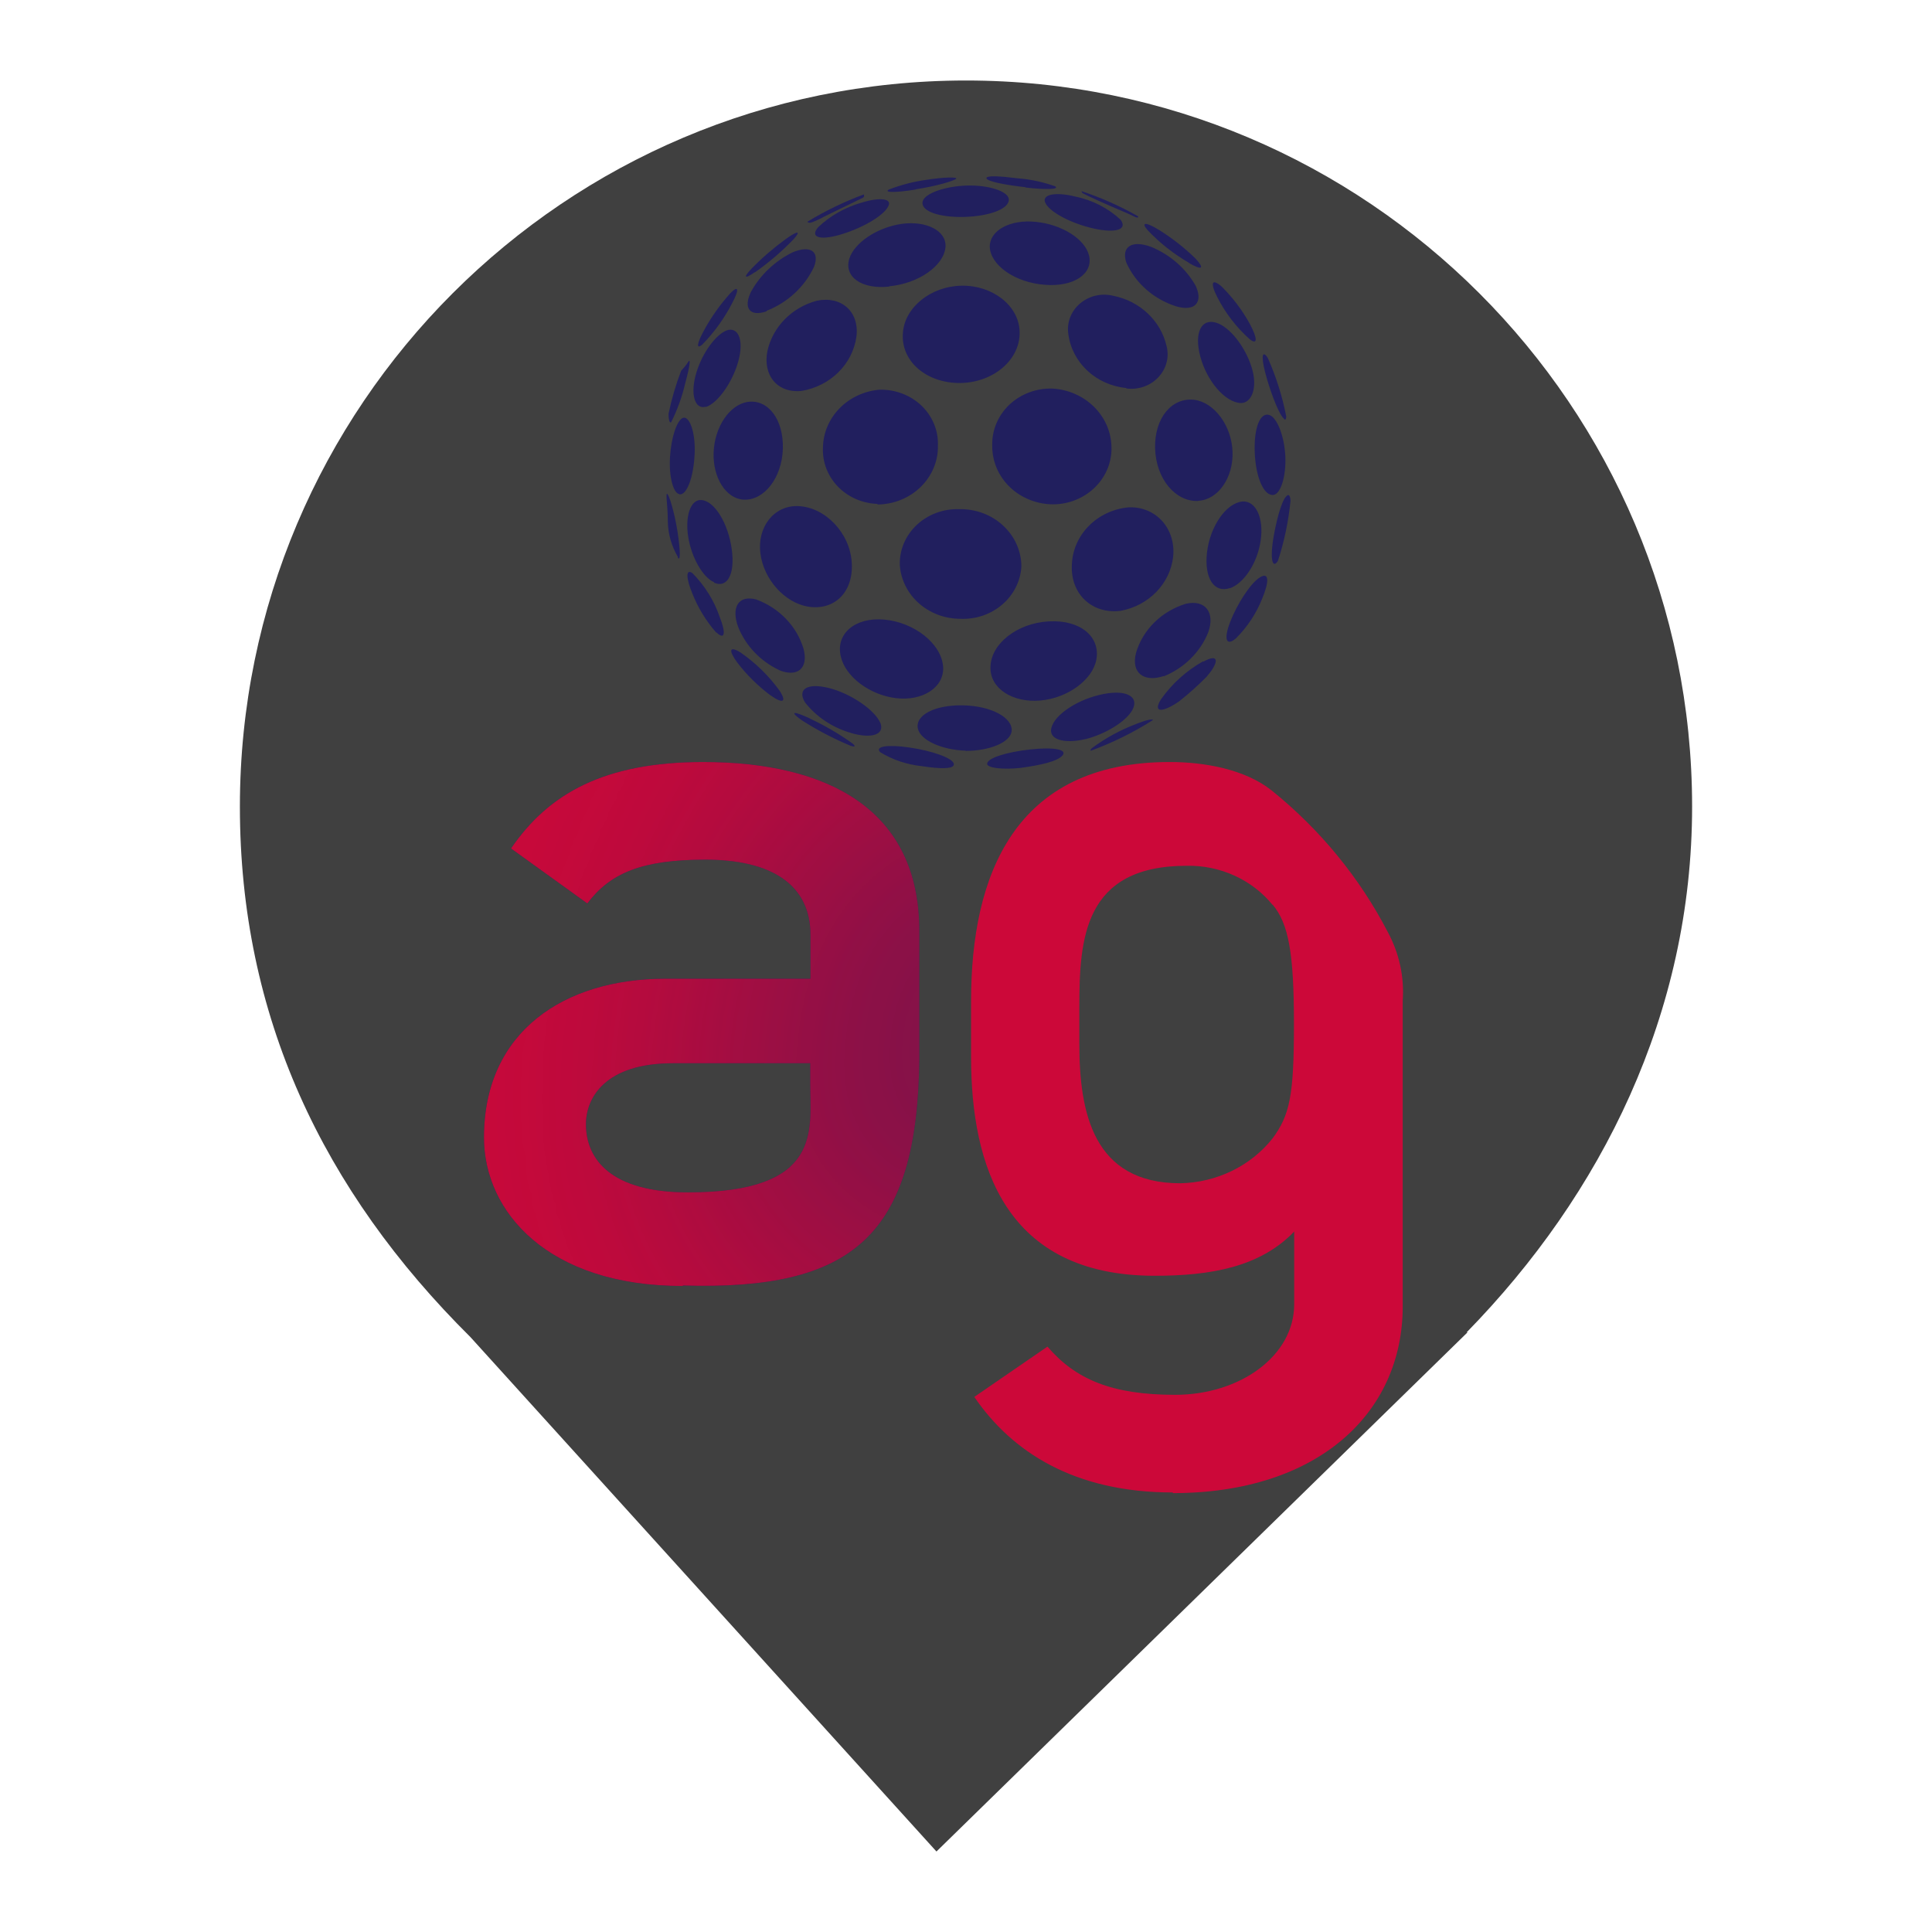
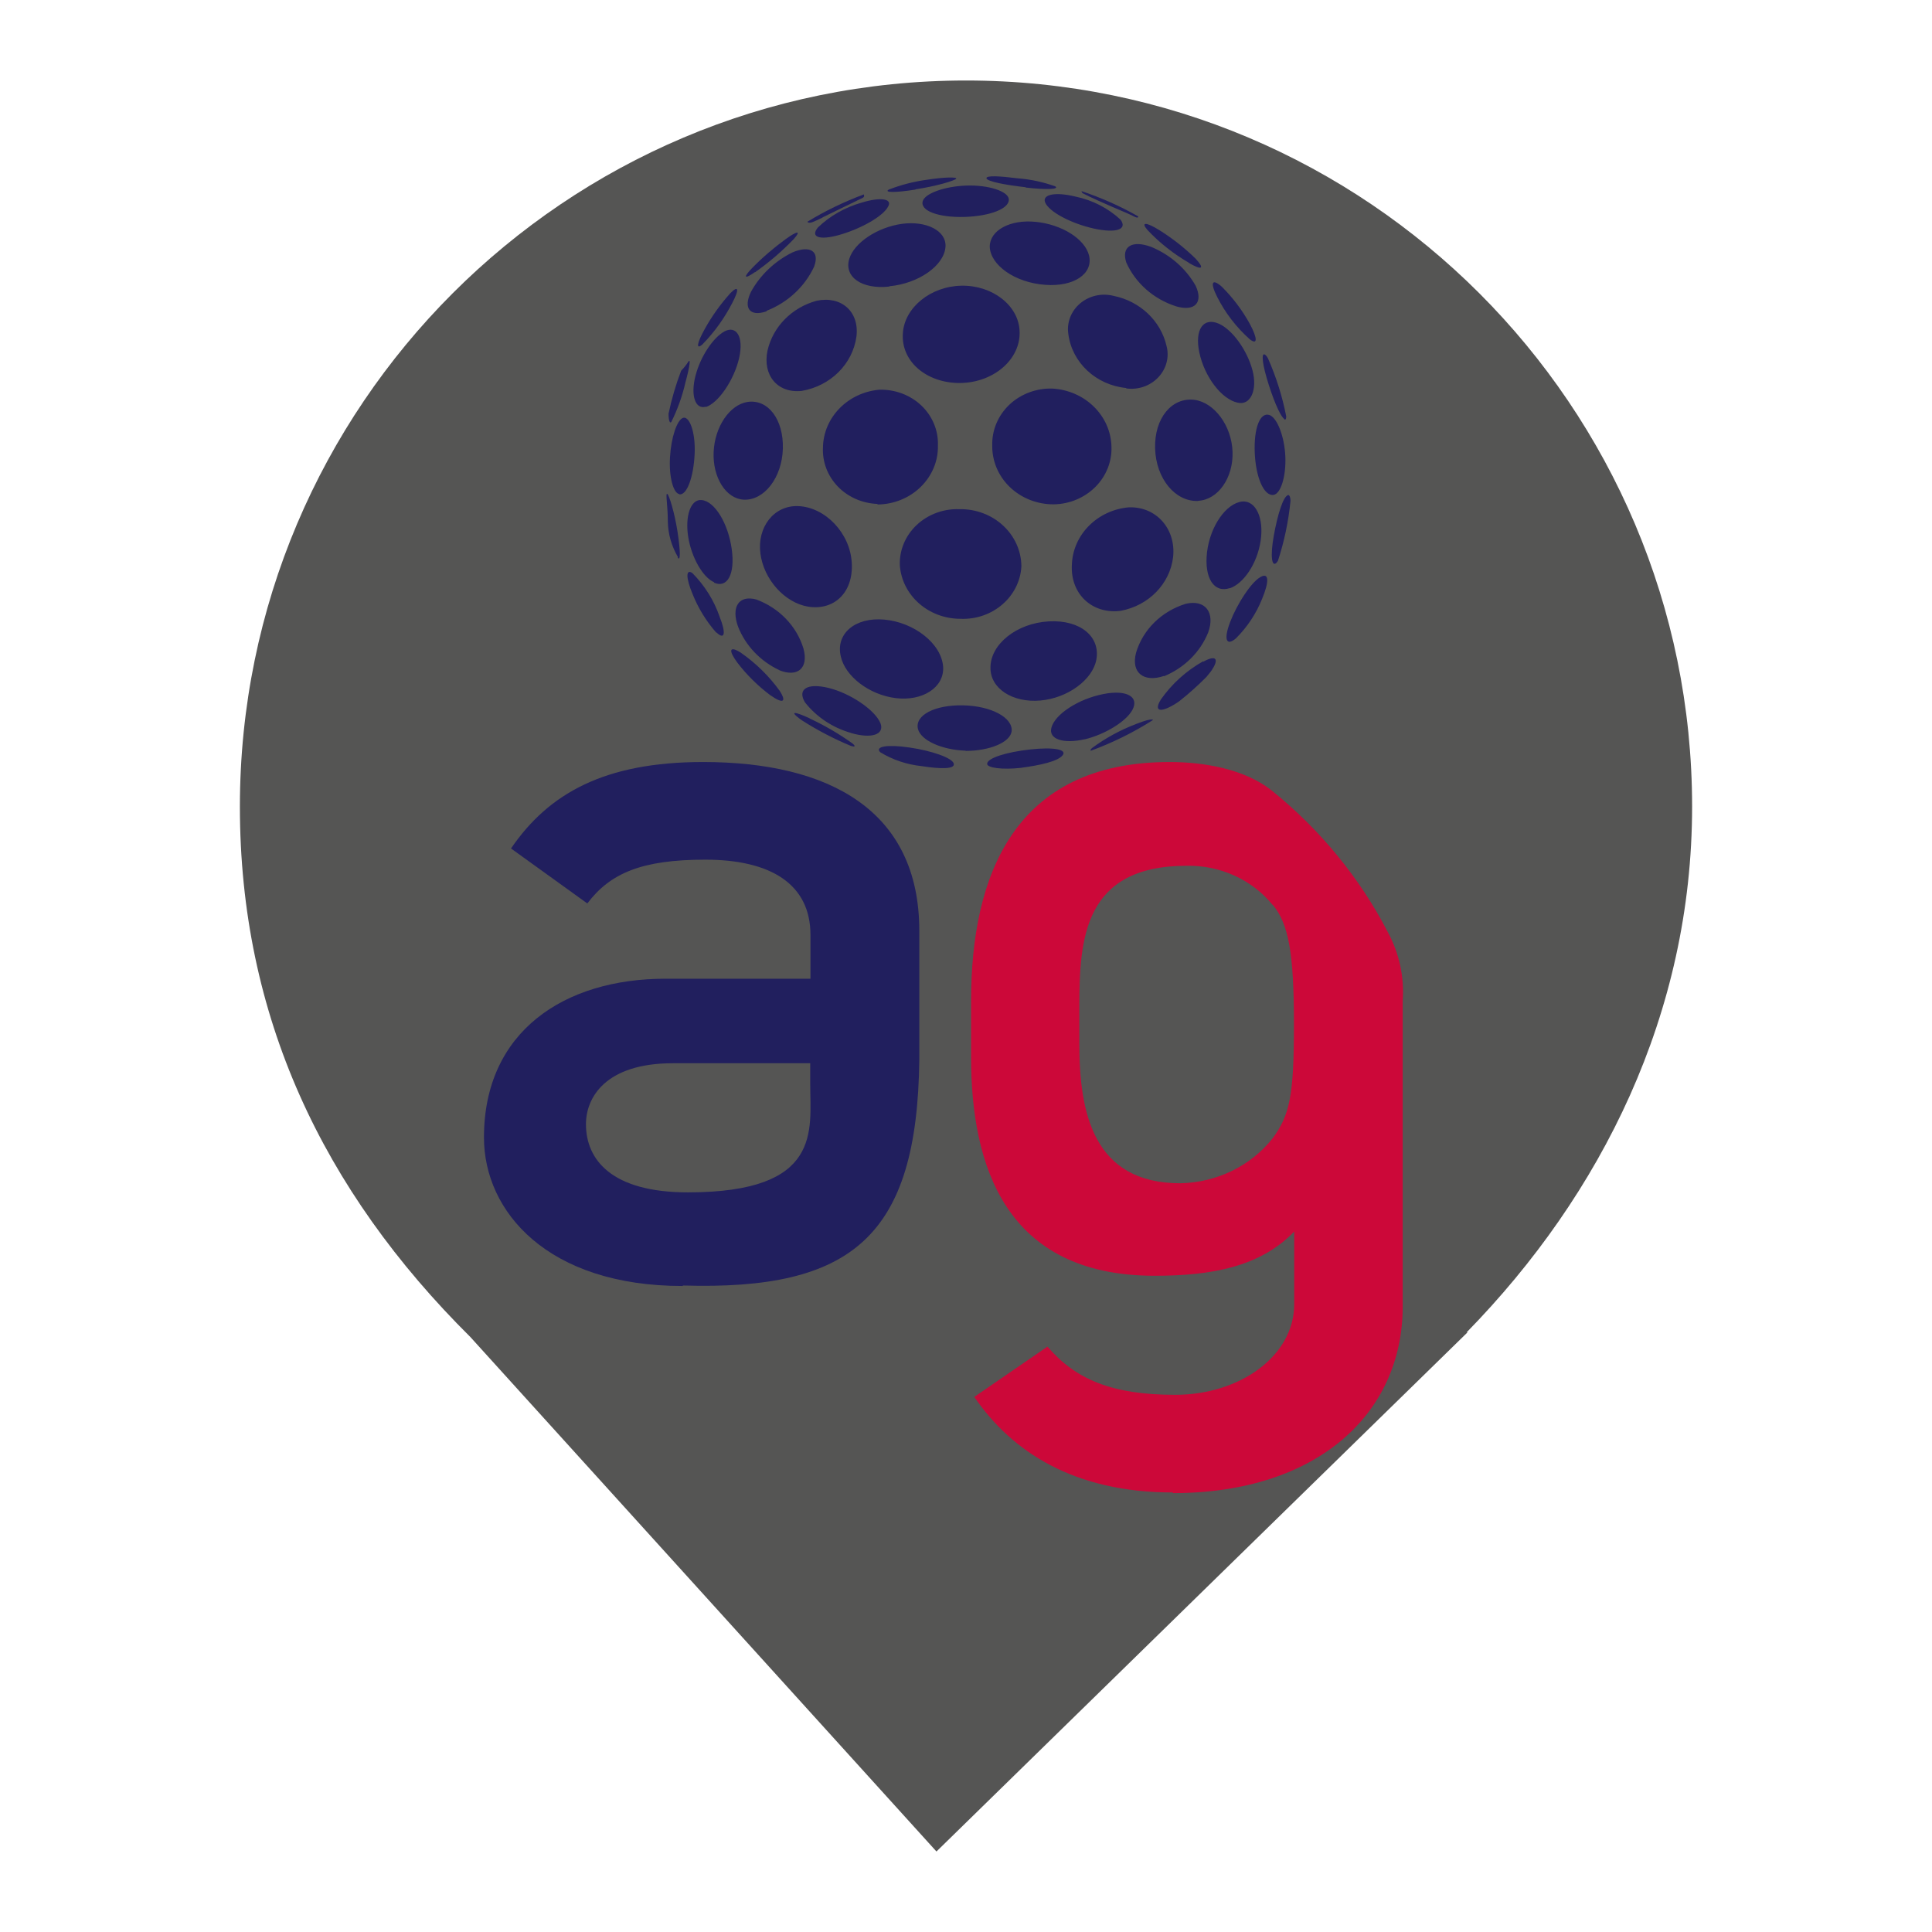
<svg xmlns="http://www.w3.org/2000/svg" style="isolation:isolate" viewBox="0 0 24 24" width="24pt" height="24pt">
  <defs>
-     <clipPath id="_clipPath_iyoVtSxlpDcWzRY7Ka3PTeJUjGJkY7yL">
+     <clipPath id="_clipPath_8WnXBeBlWL87FGUMGjtSxM59azoLWKiI">
      <rect width="24" height="24" />
    </clipPath>
  </defs>
-   <g clip-path="url(#_clipPath_iyoVtSxlpDcWzRY7Ka3PTeJUjGJkY7yL)">
-     <clipPath id="_clipPath_UqNpKsJcjRHqPGh0ZL5EucrMgYDYeYPi">
+   <g clip-path="url(#_clipPath_8WnXBeBlWL87FGUMGjtSxM59azoLWKiI)">
+     <clipPath id="_clipPath_kiFPDLu3tUmEln2fiCyKcwzQzfcTYmDi">
      <rect x="0" y="0" width="24" height="24" transform="matrix(1,0,0,1,0,0)" fill="rgb(255,255,255)" />
    </clipPath>
-     <g clip-path="url(#_clipPath_UqNpKsJcjRHqPGh0ZL5EucrMgYDYeYPi)">
+     <g clip-path="url(#_clipPath_kiFPDLu3tUmEln2fiCyKcwzQzfcTYmDi)">
      <g>
-         <clipPath id="_clipPath_c3HVyr1N6qEZn7lpvDJKbPF1xocKRAXx">
+         <clipPath id="_clipPath_5xkWnx823bdcFmOSUJni6yVnGWqE2CNo">
          <rect x="0" y="0" width="24" height="24" transform="matrix(1,0,0,1,0,0)" fill="rgb(255,255,255)" />
        </clipPath>
-         <g clip-path="url(#_clipPath_c3HVyr1N6qEZn7lpvDJKbPF1xocKRAXx)">
+         <g clip-path="url(#_clipPath_5xkWnx823bdcFmOSUJni6yVnGWqE2CNo)">
          <g>
            <g>
-               <clipPath id="_clipPath_P6tohDoY4TQmna6rxxVegGyA1TX2h0zn">
+               <clipPath id="_clipPath_xU1YInvlQH8BjPDTSyymsVcQhhSP3ST0">
                <rect x="0" y="0" width="24" height="24" transform="matrix(1,0,0,1,0,0)" fill="rgb(255,255,255)" />
              </clipPath>
-               <g clip-path="url(#_clipPath_P6tohDoY4TQmna6rxxVegGyA1TX2h0zn)">
+               <g clip-path="url(#_clipPath_xU1YInvlQH8BjPDTSyymsVcQhhSP3ST0)">
                <g>
                  <g>
                    <g>
-                       <clipPath id="_clipPath_lh1XUQLW3vr9ALlAmClO03kHZkVicYZt">
+                       <clipPath id="_clipPath_wtOjlApAVDqNlgwCDmMgrwgG6vRC2Gbk">
                        <rect x="2.98" y="1" width="18.04" height="22" transform="matrix(1,0,0,1,0,0)" fill="rgb(255,255,255)" />
                      </clipPath>
-                       <g clip-path="url(#_clipPath_lh1XUQLW3vr9ALlAmClO03kHZkVicYZt)">
+                       <g clip-path="url(#_clipPath_wtOjlApAVDqNlgwCDmMgrwgG6vRC2Gbk)">
                        <g>
                          <g>
                            <g>
                              <g>
-                                 <path d=" M 18.219 16.551 C 19.896 14.836 21.02 12.588 21.02 10.02 C 21.02 5.042 16.978 1 12 1 C 7.022 1 2.98 5.042 2.98 10.02 C 2.98 12.62 4.007 14.787 5.844 16.61 L 5.844 16.61 L 11.633 23 L 18.23 16.551 L 18.219 16.551 L 18.219 16.551 L 18.219 16.551 Z " fill="rgb(64,64,64)" />
+                                 <path d=" M 18.219 16.551 C 19.896 14.836 21.02 12.588 21.02 10.02 C 21.02 5.042 16.978 1 12 1 C 7.022 1 2.98 5.042 2.98 10.02 C 2.98 12.62 4.007 14.787 5.844 16.61 L 5.844 16.61 L 11.633 23 L 18.23 16.551 L 18.219 16.551 L 18.219 16.551 L 18.219 16.551 Z " fill="rgb(85,85,84)" />
                              </g>
                            </g>
                          </g>
                        </g>
                      </g>
                    </g>
                  </g>
                </g>
              </g>
            </g>
          </g>
        </g>
      </g>
    </g>
    <g>
-       <defs>
-         <filter id="Dksy1cAFD2NHCNwysyWhDXrO1WIr4b9M" x="-200%" y="-200%" width="400%" height="400%" filterUnits="objectBoundingBox" color-interpolation-filters="sRGB">
-           <feOffset in="SourceGraphic" dx="3" dy="0" />
-           <feGaussianBlur stdDeviation="2.147" result="pf_100_offsetBlur" />
-           <feComposite in="SourceGraphic" in2="pf_100_offsetBlur" result="pf_100_inverse" operator="out" />
-           <feFlood flood-color="#CC0839" flood-opacity="1" result="pf_100_color" />
-           <feComposite in="pf_100_color" in2="pf_100_inverse" operator="in" result="pf_100_shadow" />
-           <feComposite in="pf_100_shadow" in2="SourceGraphic" operator="over" />
-         </filter>
-       </defs>
-       <g filter="url(#Dksy1cAFD2NHCNwysyWhDXrO1WIr4b9M)">
-         <path d=" M 8.479 15.975 C 6.804 15.975 6.012 15.053 6.012 14.13 C 6.012 12.812 7.011 12.158 8.265 12.158 L 10.068 12.158 L 10.068 11.615 C 10.068 10.983 9.575 10.679 8.761 10.679 C 7.974 10.679 7.58 10.846 7.296 11.223 L 6.348 10.54 C 6.814 9.858 7.507 9.466 8.734 9.466 C 10.292 9.466 11.42 10.06 11.42 11.564 L 11.42 13.162 C 11.395 15.361 10.584 16.032 8.485 15.969 M 10.065 13.208 L 8.359 13.208 C 7.518 13.208 7.279 13.637 7.279 13.965 C 7.279 14.407 7.598 14.812 8.546 14.812 C 10.22 14.812 10.065 14.041 10.065 13.47 L 10.065 13.208 Z " fill="rgb(33,31,94)" />
-       </g>
+       <path d=" M 8.479 15.975 C 6.804 15.975 6.012 15.053 6.012 14.13 C 6.012 12.812 7.011 12.158 8.265 12.158 L 10.068 12.158 L 10.068 11.615 C 10.068 10.983 9.575 10.679 8.761 10.679 C 7.974 10.679 7.58 10.846 7.296 11.223 L 6.348 10.54 C 6.814 9.858 7.507 9.466 8.734 9.466 C 10.292 9.466 11.42 10.06 11.42 11.564 L 11.42 13.162 C 11.395 15.361 10.584 16.032 8.485 15.969 M 10.065 13.208 L 8.359 13.208 C 7.518 13.208 7.279 13.637 7.279 13.965 C 7.279 14.407 7.598 14.812 8.546 14.812 C 10.22 14.812 10.065 14.041 10.065 13.47 L 10.065 13.208 Z " fill="rgb(33,31,94)" />
      <path d=" M 14.57 18.54 C 13.343 18.54 12.569 18.035 12.103 17.353 L 13.012 16.728 C 13.359 17.133 13.809 17.327 14.597 17.327 C 15.41 17.327 16.077 16.839 16.077 16.202 L 16.077 15.299 C 15.651 15.742 15.037 15.848 14.344 15.848 C 12.491 15.848 12.063 14.484 12.063 13.131 L 12.063 12.436 C 12.063 10.882 12.596 9.466 14.53 9.466 C 14.958 9.466 15.464 9.554 15.798 9.82 C 16.4 10.306 16.89 10.904 17.239 11.577 C 17.382 11.841 17.446 12.136 17.425 12.431 L 17.425 16.229 C 17.425 17.555 16.371 18.548 14.57 18.548 M 15.81 11.243 C 15.556 10.929 15.159 10.747 14.742 10.755 C 13.46 10.755 13.408 11.665 13.408 12.512 L 13.408 12.967 C 13.408 13.821 13.58 14.699 14.662 14.699 C 15.114 14.69 15.536 14.485 15.808 14.142 C 16.022 13.852 16.074 13.611 16.074 12.727 C 16.074 11.842 16.009 11.476 15.808 11.236" fill="rgb(204,8,57)" />
      <g>
        <path d=" M 11.373 2.355 C 11.122 2.395 10.975 2.393 11.041 2.355 C 11.193 2.296 11.351 2.255 11.514 2.233 C 11.727 2.2 11.892 2.197 11.878 2.22 C 11.864 2.243 11.632 2.313 11.373 2.352 M 12.742 2.326 C 12.485 2.298 12.261 2.253 12.254 2.215 C 12.248 2.177 12.42 2.187 12.64 2.215 C 12.801 2.227 12.959 2.261 13.109 2.315 C 13.164 2.352 13.001 2.359 12.742 2.33 M 9.38 3.379 C 9.242 3.476 9.23 3.446 9.344 3.329 C 9.472 3.198 9.612 3.078 9.762 2.969 C 9.905 2.866 9.957 2.861 9.861 2.969 C 9.715 3.121 9.554 3.259 9.38 3.382 M 10.428 2.918 C 10.177 2.989 10.061 2.944 10.162 2.824 C 10.312 2.68 10.499 2.575 10.704 2.517 C 10.933 2.446 11.09 2.467 11.033 2.565 C 10.971 2.687 10.696 2.841 10.428 2.918 Z " fill="rgb(33,31,94)" />
        <path d=" M 11.979 2.695 C 11.655 2.703 11.426 2.618 11.463 2.497 C 11.493 2.402 11.736 2.314 12.008 2.305 C 12.28 2.297 12.513 2.374 12.531 2.468 C 12.55 2.59 12.3 2.686 11.976 2.695 M 13.591 2.84 C 13.304 2.776 13.029 2.631 12.982 2.512 C 12.947 2.415 13.11 2.381 13.36 2.442 C 13.572 2.486 13.766 2.586 13.92 2.729 C 14.009 2.851 13.865 2.899 13.591 2.84 Z  M 14.772 3.266 C 14.58 3.155 14.406 3.018 14.256 2.859 C 14.166 2.756 14.236 2.756 14.402 2.859 C 14.566 2.962 14.718 3.081 14.854 3.215 C 14.966 3.337 14.935 3.362 14.773 3.269 M 8.728 4.277 C 8.643 4.351 8.656 4.265 8.751 4.094 C 8.839 3.933 8.947 3.782 9.071 3.644 C 9.173 3.539 9.189 3.589 9.095 3.766 C 8.999 3.952 8.876 4.124 8.728 4.276" fill="rgb(33,31,94)" />
        <path d=" M 9.524 3.867 C 9.313 3.939 9.23 3.828 9.33 3.623 C 9.445 3.415 9.625 3.244 9.845 3.135 C 10.061 3.044 10.186 3.118 10.113 3.313 C 9.997 3.561 9.786 3.758 9.522 3.861 M 11.047 3.56 C 10.702 3.597 10.482 3.438 10.55 3.215 C 10.611 3.016 10.897 2.824 11.202 2.781 C 11.507 2.739 11.761 2.867 11.745 3.068 C 11.727 3.301 11.409 3.523 11.047 3.556 M 12.982 3.538 C 12.609 3.511 12.302 3.294 12.295 3.064 C 12.295 2.863 12.545 2.723 12.868 2.756 C 13.192 2.789 13.476 2.968 13.528 3.172 C 13.584 3.399 13.342 3.566 12.982 3.538 M 14.609 3.805 C 14.331 3.716 14.106 3.518 13.991 3.261 C 13.926 3.062 14.065 2.978 14.303 3.068 C 14.538 3.166 14.732 3.336 14.853 3.55 C 14.949 3.756 14.845 3.875 14.608 3.805" fill="rgb(33,31,94)" />
        <path d=" M 15.522 4.212 C 15.356 4.063 15.22 3.886 15.121 3.69 C 15.029 3.509 15.056 3.455 15.176 3.56 C 15.316 3.699 15.434 3.856 15.527 4.026 C 15.621 4.201 15.624 4.291 15.527 4.216 M 8.768 5.052 C 8.639 5.09 8.576 4.918 8.639 4.67 C 8.703 4.423 8.861 4.192 9.001 4.116 C 9.142 4.041 9.243 4.176 9.182 4.447 C 9.12 4.718 8.924 5.008 8.766 5.057" fill="rgb(33,31,94)" />
        <path d=" M 9.959 4.856 C 9.659 4.888 9.471 4.663 9.534 4.356 C 9.602 4.058 9.836 3.82 10.145 3.736 C 10.45 3.672 10.677 3.87 10.639 4.181 C 10.592 4.522 10.317 4.795 9.959 4.856 Z  M 11.922 4.758 C 11.505 4.758 11.189 4.486 11.216 4.137 C 11.237 3.82 11.561 3.556 11.944 3.549 C 12.326 3.542 12.655 3.793 12.666 4.116 C 12.68 4.464 12.343 4.755 11.922 4.758 Z  M 13.991 4.82 C 13.615 4.784 13.316 4.504 13.271 4.148 C 13.25 4.007 13.305 3.864 13.418 3.769 C 13.53 3.674 13.686 3.638 13.832 3.675 C 14.161 3.741 14.419 3.985 14.491 4.297 C 14.528 4.435 14.489 4.582 14.388 4.688 C 14.288 4.794 14.138 4.846 13.989 4.825 M 15.374 5.002 C 15.175 4.96 14.961 4.679 14.898 4.376 C 14.839 4.094 14.948 3.937 15.141 4.021 C 15.31 4.096 15.493 4.352 15.558 4.597 C 15.624 4.842 15.536 5.041 15.374 5.002 Z " fill="rgb(33,31,94)" />
        <path d=" M 8.437 6.137 C 8.365 6.126 8.308 5.924 8.323 5.68 C 8.337 5.435 8.409 5.22 8.484 5.191 C 8.558 5.163 8.642 5.353 8.629 5.639 C 8.616 5.926 8.533 6.157 8.437 6.141 M 9.238 6.207 C 9.018 6.195 8.852 5.933 8.865 5.617 C 8.878 5.301 9.064 5.028 9.286 4.993 C 9.543 4.955 9.735 5.213 9.725 5.573 C 9.715 5.933 9.493 6.22 9.238 6.207 M 10.901 6.26 C 10.712 6.253 10.534 6.175 10.407 6.043 C 10.28 5.911 10.214 5.736 10.223 5.558 C 10.23 5.184 10.532 4.876 10.924 4.841 C 11.119 4.836 11.308 4.907 11.446 5.038 C 11.584 5.17 11.658 5.349 11.651 5.534 C 11.656 5.726 11.578 5.911 11.437 6.049 C 11.296 6.187 11.103 6.265 10.901 6.267 M 13.09 6.265 C 12.885 6.266 12.689 6.189 12.545 6.051 C 12.402 5.914 12.323 5.727 12.326 5.533 C 12.321 5.344 12.398 5.161 12.539 5.027 C 12.68 4.894 12.874 4.821 13.073 4.827 C 13.479 4.85 13.798 5.164 13.807 5.549 C 13.814 5.734 13.741 5.915 13.607 6.049 C 13.472 6.184 13.286 6.262 13.09 6.265 Z  M 14.884 6.223 C 14.6 6.235 14.36 5.947 14.349 5.57 C 14.339 5.193 14.557 4.932 14.839 4.967 C 15.086 5.001 15.3 5.289 15.311 5.611 C 15.323 5.933 15.132 6.209 14.884 6.221 M 15.819 6.148 C 15.701 6.163 15.6 5.932 15.587 5.626 C 15.574 5.32 15.652 5.115 15.771 5.156 C 15.865 5.19 15.956 5.421 15.967 5.671 C 15.977 5.921 15.909 6.136 15.819 6.148 Z  M 8.424 6.924 C 8.344 6.789 8.299 6.637 8.296 6.481 C 8.296 6.278 8.265 6.125 8.288 6.135 C 8.311 6.144 8.379 6.365 8.417 6.608 C 8.454 6.851 8.454 6.984 8.417 6.924 M 8.87 7.232 C 8.733 7.174 8.59 6.928 8.549 6.668 C 8.508 6.408 8.581 6.197 8.717 6.212 C 8.879 6.227 9.046 6.503 9.09 6.822 C 9.134 7.14 9.031 7.31 8.87 7.238 M 10.039 7.536 C 9.748 7.488 9.487 7.198 9.446 6.875 C 9.404 6.553 9.61 6.275 9.917 6.287 C 10.252 6.301 10.561 6.622 10.581 6.993 C 10.602 7.364 10.359 7.587 10.039 7.536 M 11.931 7.687 C 11.534 7.687 11.205 7.397 11.178 7.022 C 11.171 6.835 11.247 6.654 11.387 6.522 C 11.527 6.39 11.718 6.319 11.915 6.325 C 12.118 6.321 12.314 6.393 12.459 6.527 C 12.604 6.66 12.687 6.844 12.688 7.035 C 12.668 7.413 12.329 7.704 11.931 7.687 Z  M 13.92 7.588 C 13.57 7.632 13.296 7.382 13.315 7.017 C 13.327 6.643 13.631 6.336 14.025 6.302 C 14.366 6.292 14.609 6.572 14.573 6.918 C 14.534 7.253 14.269 7.524 13.92 7.588 M 15.279 7.305 C 15.083 7.372 14.957 7.183 14.994 6.861 C 15.032 6.539 15.23 6.251 15.432 6.23 C 15.6 6.216 15.703 6.436 15.66 6.718 C 15.618 7 15.449 7.251 15.274 7.309 M 8.896 7.857 C 8.77 7.713 8.671 7.55 8.602 7.376 C 8.521 7.182 8.517 7.06 8.602 7.12 C 8.754 7.274 8.87 7.459 8.939 7.66 C 9.023 7.871 9.001 7.953 8.901 7.857 M 9.684 8.326 C 9.446 8.215 9.262 8.021 9.169 7.786 C 9.08 7.542 9.176 7.388 9.395 7.447 C 9.68 7.553 9.897 7.778 9.981 8.057 C 10.047 8.301 9.908 8.417 9.681 8.326 M 11.125 8.672 C 10.8 8.631 10.499 8.404 10.444 8.152 C 10.38 7.876 10.617 7.664 10.986 7.697 C 11.354 7.73 11.696 7.994 11.716 8.284 C 11.731 8.541 11.458 8.714 11.125 8.672 Z  M 12.925 8.702 C 12.58 8.733 12.299 8.553 12.304 8.292 C 12.304 8.002 12.63 7.741 13.028 7.719 C 13.426 7.697 13.672 7.914 13.619 8.196 C 13.571 8.447 13.262 8.672 12.925 8.702 Z  M 14.459 8.397 C 14.21 8.481 14.048 8.359 14.112 8.11 C 14.197 7.821 14.43 7.592 14.732 7.5 C 14.974 7.445 15.097 7.61 15.009 7.855 C 14.911 8.1 14.712 8.297 14.459 8.401 M 15.352 7.931 C 15.235 8.03 15.197 7.946 15.282 7.725 C 15.367 7.504 15.539 7.237 15.655 7.17 C 15.771 7.102 15.763 7.235 15.679 7.437 C 15.606 7.621 15.495 7.789 15.352 7.931 M 9.574 8.64 C 9.416 8.522 9.275 8.383 9.157 8.228 C 9.048 8.079 9.059 8.018 9.2 8.106 C 9.389 8.237 9.553 8.398 9.685 8.581 C 9.778 8.725 9.722 8.744 9.574 8.639 M 10.572 9.105 C 10.343 9.04 10.142 8.906 9.999 8.724 C 9.903 8.563 10.025 8.48 10.294 8.546 C 10.563 8.612 10.87 8.819 10.938 8.985 C 10.99 9.128 10.822 9.178 10.576 9.107 M 11.995 9.325 C 11.7 9.316 11.436 9.196 11.403 9.054 C 11.363 8.886 11.61 8.755 11.963 8.762 C 12.316 8.769 12.584 8.916 12.567 9.084 C 12.549 9.223 12.291 9.328 11.995 9.328 M 13.476 9.183 C 13.211 9.244 13.022 9.183 13.061 9.04 C 13.105 8.872 13.395 8.683 13.705 8.622 C 13.996 8.564 14.155 8.656 14.067 8.819 C 13.99 8.962 13.727 9.124 13.472 9.185 M 11.449 9.517 C 11.266 9.498 11.089 9.439 10.934 9.344 C 10.865 9.273 11.022 9.245 11.299 9.286 C 11.575 9.326 11.83 9.415 11.848 9.486 C 11.866 9.556 11.684 9.554 11.449 9.517 M 12.688 9.538 C 12.45 9.565 12.259 9.538 12.263 9.488 C 12.263 9.417 12.505 9.342 12.797 9.31 C 13.09 9.278 13.261 9.31 13.199 9.384 C 13.137 9.459 12.922 9.506 12.684 9.538 M 10.055 8.922 C 9.864 8.834 9.814 8.838 9.926 8.922 C 9.937 8.932 9.952 8.941 9.966 8.951 C 10.157 9.073 10.359 9.178 10.57 9.266 C 10.62 9.281 10.633 9.273 10.592 9.237 C 10.425 9.117 10.247 9.013 10.06 8.926 M 14.108 8.996 C 13.913 9.07 13.731 9.17 13.565 9.293 C 13.546 9.31 13.543 9.321 13.551 9.326 C 13.822 9.226 14.082 9.098 14.323 8.944 C 14.314 8.927 14.24 8.944 14.106 8.996 M 14.947 8.214 C 14.736 8.333 14.557 8.495 14.421 8.689 C 14.331 8.834 14.41 8.856 14.581 8.755 C 14.603 8.742 14.625 8.728 14.648 8.712 C 14.767 8.618 14.88 8.517 14.987 8.409 L 15.041 8.342 C 15.149 8.19 15.114 8.127 14.947 8.22 M 15.999 6.151 C 15.94 6.168 15.87 6.395 15.824 6.652 C 15.777 6.91 15.799 7.052 15.858 6.99 L 15.875 6.967 C 15.954 6.725 16.006 6.475 16.031 6.223 C 16.031 6.174 16.016 6.146 15.999 6.149 M 15.951 5.207 C 15.968 5.221 15.977 5.207 15.978 5.173 C 15.93 4.925 15.853 4.682 15.75 4.449 L 15.735 4.426 C 15.67 4.347 15.668 4.464 15.735 4.695 C 15.802 4.925 15.897 5.166 15.956 5.207 M 13.434 2.374 L 13.445 2.398 C 13.517 2.438 13.749 2.542 13.953 2.628 C 14.098 2.687 14.133 2.725 14.141 2.689 C 13.917 2.561 13.68 2.456 13.434 2.374 M 10.219 2.7 L 10.72 2.456 C 10.735 2.448 10.737 2.434 10.731 2.415 C 10.486 2.506 10.25 2.62 10.029 2.755 C 10.055 2.785 10.107 2.755 10.219 2.702 M 8.337 5.246 C 8.415 5.09 8.474 4.927 8.513 4.758 C 8.572 4.539 8.585 4.431 8.542 4.506 C 8.519 4.541 8.492 4.574 8.462 4.604 C 8.395 4.779 8.343 4.957 8.305 5.139 C 8.305 5.22 8.32 5.261 8.337 5.244" fill="rgb(33,31,94)" />
      </g>
    </g>
  </g>
</svg>
